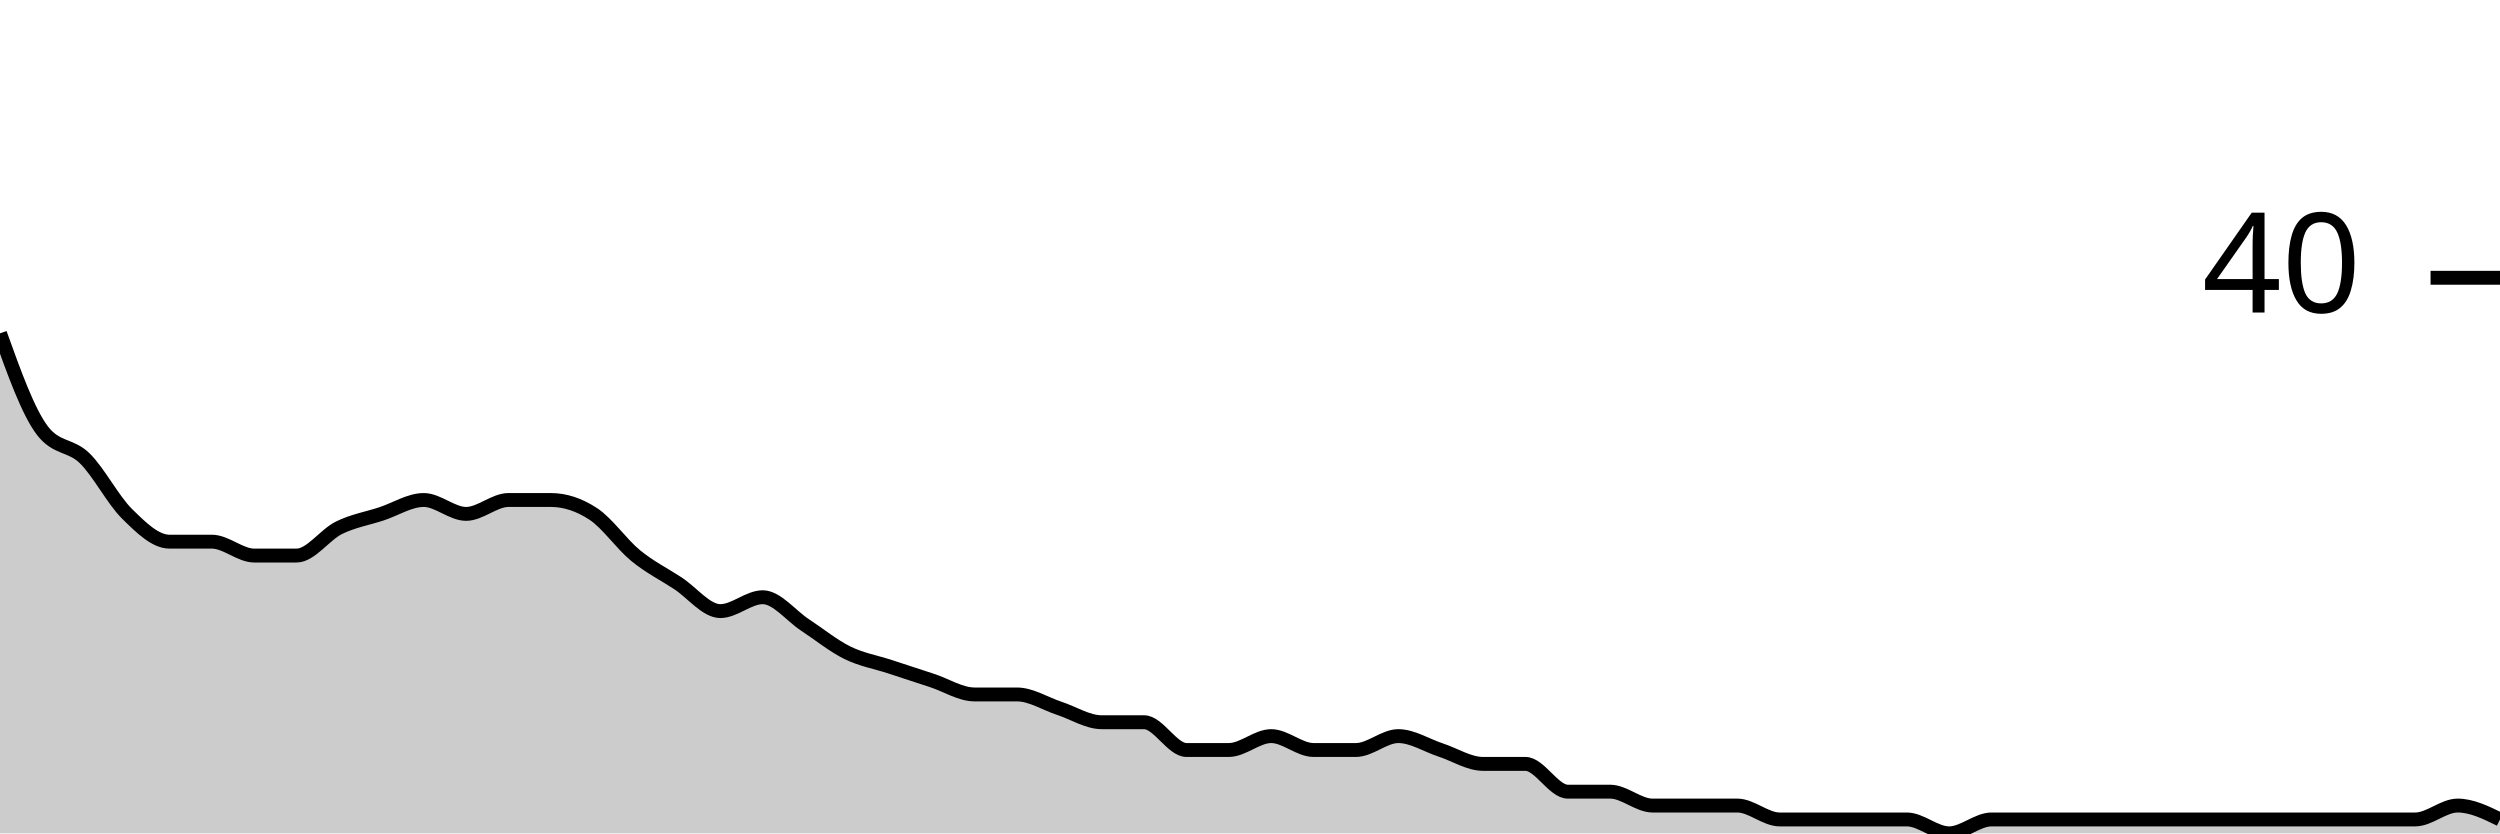
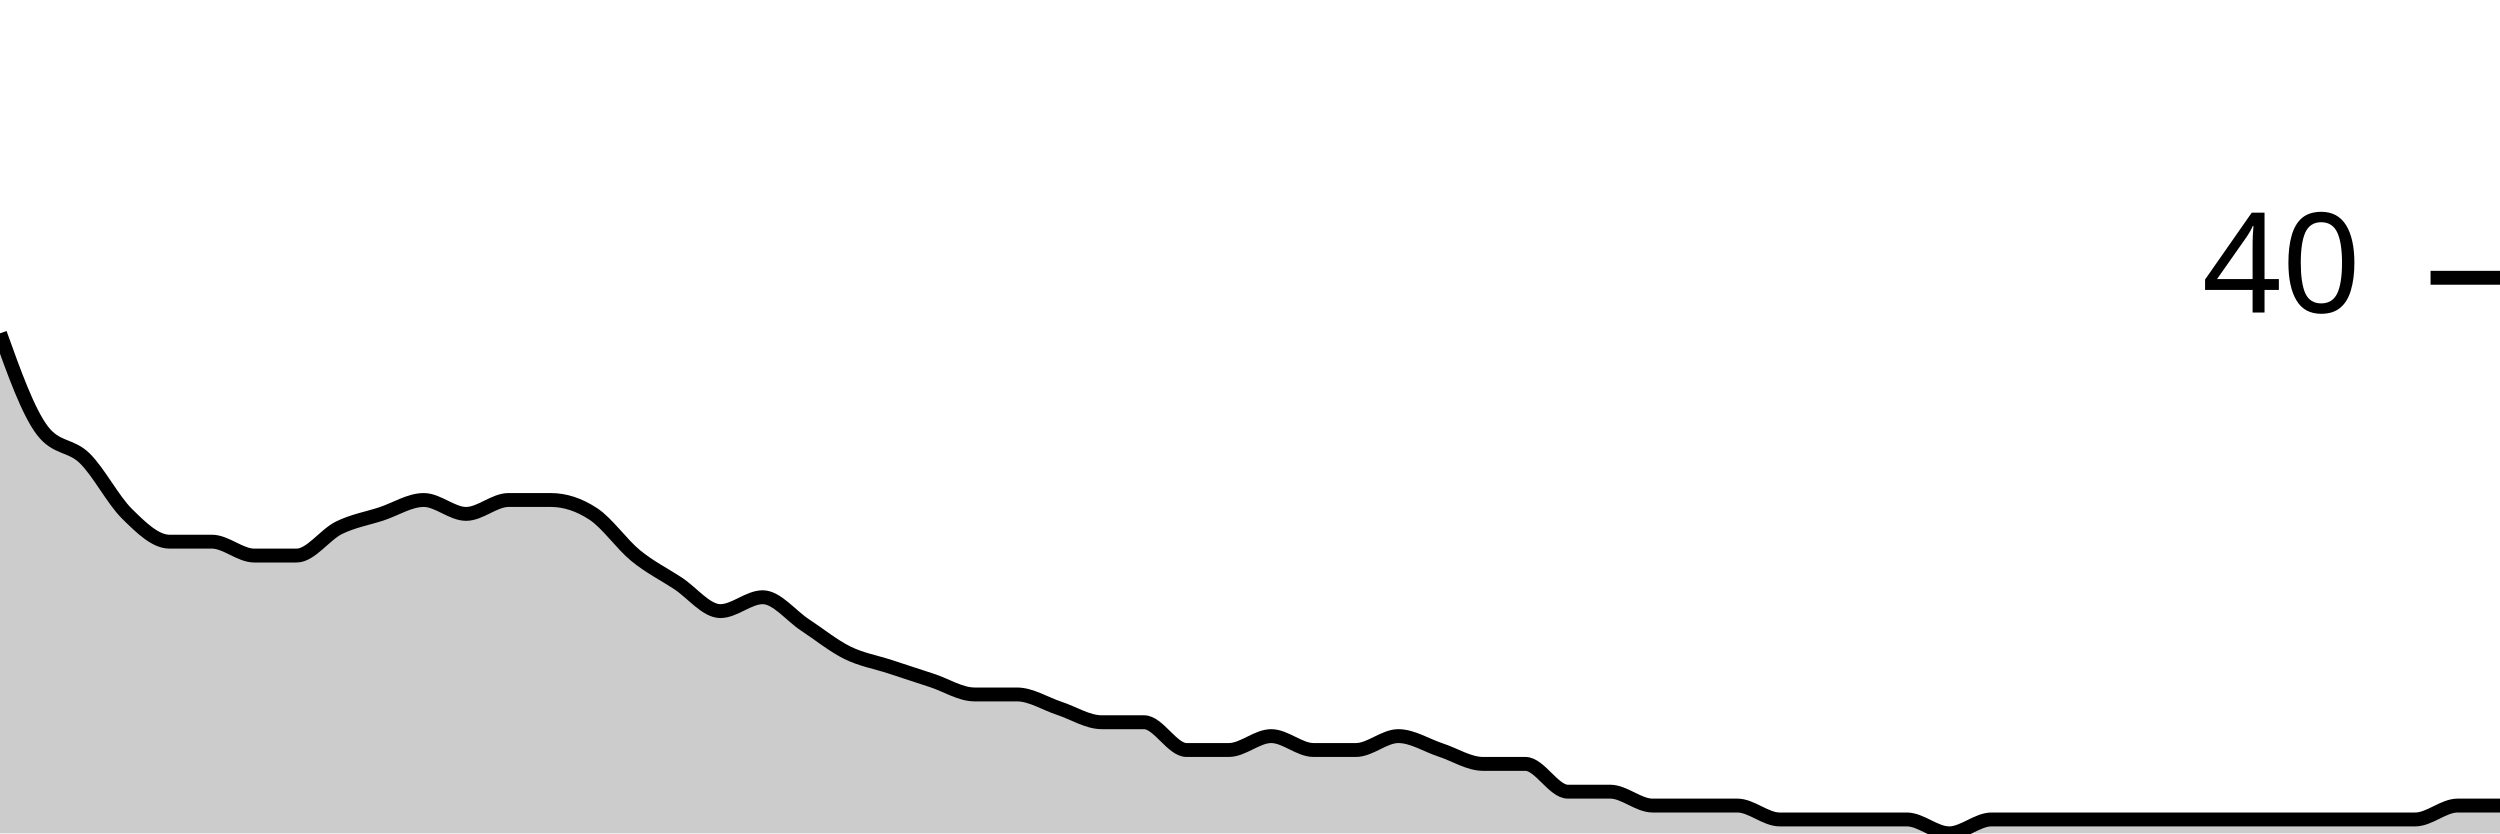
<svg xmlns="http://www.w3.org/2000/svg" viewBox="0 0 180 60">
  <g transform="translate(0,20)">
-     <path class="area" fill="rgba(0, 0, 0, 0.2)" d="M0,4C1.017,6.833,2.034,9.667,3.051,11C4.068,12.333,5.085,12,6.102,13C7.119,14,8.136,16,9.153,17C10.169,18,11.186,19,12.203,19C13.22,19,14.237,19,15.254,19C16.271,19,17.288,20,18.305,20C19.322,20,20.339,20,21.356,20C22.373,20,23.39,18.5,24.407,18C25.424,17.5,26.441,17.333,27.458,17C28.475,16.667,29.492,16,30.508,16C31.525,16,32.542,17,33.559,17C34.576,17,35.593,16,36.61,16C37.627,16,38.644,16,39.661,16C40.678,16,41.695,16.333,42.712,17C43.729,17.667,44.746,19.167,45.763,20C46.78,20.833,47.797,21.333,48.814,22C49.831,22.667,50.847,24,51.864,24C52.881,24,53.898,23,54.915,23C55.932,23,56.949,24.333,57.966,25C58.983,25.667,60,26.5,61.017,27C62.034,27.5,63.051,27.667,64.068,28C65.085,28.333,66.102,28.667,67.119,29C68.136,29.333,69.153,30,70.169,30C71.186,30,72.203,30,73.22,30C74.237,30,75.254,30.667,76.271,31C77.288,31.333,78.305,32,79.322,32C80.339,32,81.356,32,82.373,32C83.39,32,84.407,34,85.424,34C86.441,34,87.458,34,88.475,34C89.492,34,90.508,33,91.525,33C92.542,33,93.559,34,94.576,34C95.593,34,96.61,34,97.627,34C98.644,34,99.661,33,100.678,33C101.695,33,102.712,33.667,103.729,34C104.746,34.333,105.763,35,106.78,35C107.797,35,108.814,35,109.831,35C110.847,35,111.864,37,112.881,37C113.898,37,114.915,37,115.932,37C116.949,37,117.966,38,118.983,38C120,38,121.017,38,122.034,38C123.051,38,124.068,38,125.085,38C126.102,38,127.119,39,128.136,39C129.153,39,130.169,39,131.186,39C132.203,39,133.22,39,134.237,39C135.254,39,136.271,39,137.288,39C138.305,39,139.322,40,140.339,40C141.356,40,142.373,39,143.39,39C144.407,39,145.424,39,146.441,39C147.458,39,148.475,39,149.492,39C150.508,39,151.525,39,152.542,39C153.559,39,154.576,39,155.593,39C156.61,39,157.627,39,158.644,39C159.661,39,160.678,39,161.695,39C162.712,39,163.729,39,164.746,39C165.763,39,166.78,39,167.797,39C168.814,39,169.831,39,170.847,39C171.864,39,172.881,39,173.898,39C174.915,39,175.932,38,176.949,38C177.966,38,178.983,38.5,180,39L180,40C178.983,40,177.966,40,176.949,40C175.932,40,174.915,40,173.898,40C172.881,40,171.864,40,170.847,40C169.831,40,168.814,40,167.797,40C166.78,40,165.763,40,164.746,40C163.729,40,162.712,40,161.695,40C160.678,40,159.661,40,158.644,40C157.627,40,156.61,40,155.593,40C154.576,40,153.559,40,152.542,40C151.525,40,150.508,40,149.492,40C148.475,40,147.458,40,146.441,40C145.424,40,144.407,40,143.39,40C142.373,40,141.356,40,140.339,40C139.322,40,138.305,40,137.288,40C136.271,40,135.254,40,134.237,40C133.22,40,132.203,40,131.186,40C130.169,40,129.153,40,128.136,40C127.119,40,126.102,40,125.085,40C124.068,40,123.051,40,122.034,40C121.017,40,120,40,118.983,40C117.966,40,116.949,40,115.932,40C114.915,40,113.898,40,112.881,40C111.864,40,110.847,40,109.831,40C108.814,40,107.797,40,106.78,40C105.763,40,104.746,40,103.729,40C102.712,40,101.695,40,100.678,40C99.661,40,98.644,40,97.627,40C96.61,40,95.593,40,94.576,40C93.559,40,92.542,40,91.525,40C90.508,40,89.492,40,88.475,40C87.458,40,86.441,40,85.424,40C84.407,40,83.39,40,82.373,40C81.356,40,80.339,40,79.322,40C78.305,40,77.288,40,76.271,40C75.254,40,74.237,40,73.22,40C72.203,40,71.186,40,70.169,40C69.153,40,68.136,40,67.119,40C66.102,40,65.085,40,64.068,40C63.051,40,62.034,40,61.017,40C60,40,58.983,40,57.966,40C56.949,40,55.932,40,54.915,40C53.898,40,52.881,40,51.864,40C50.847,40,49.831,40,48.814,40C47.797,40,46.78,40,45.763,40C44.746,40,43.729,40,42.712,40C41.695,40,40.678,40,39.661,40C38.644,40,37.627,40,36.61,40C35.593,40,34.576,40,33.559,40C32.542,40,31.525,40,30.508,40C29.492,40,28.475,40,27.458,40C26.441,40,25.424,40,24.407,40C23.39,40,22.373,40,21.356,40C20.339,40,19.322,40,18.305,40C17.288,40,16.271,40,15.254,40C14.237,40,13.22,40,12.203,40C11.186,40,10.169,40,9.153,40C8.136,40,7.119,40,6.102,40C5.085,40,4.068,40,3.051,40C2.034,40,1.017,40,0,40Z" />
-     <path class="line" stroke="black" fill="none" d="M0,4C1.017,6.833,2.034,9.667,3.051,11C4.068,12.333,5.085,12,6.102,13C7.119,14,8.136,16,9.153,17C10.169,18,11.186,19,12.203,19C13.22,19,14.237,19,15.254,19C16.271,19,17.288,20,18.305,20C19.322,20,20.339,20,21.356,20C22.373,20,23.39,18.5,24.407,18C25.424,17.5,26.441,17.333,27.458,17C28.475,16.667,29.492,16,30.508,16C31.525,16,32.542,17,33.559,17C34.576,17,35.593,16,36.61,16C37.627,16,38.644,16,39.661,16C40.678,16,41.695,16.333,42.712,17C43.729,17.667,44.746,19.167,45.763,20C46.78,20.833,47.797,21.333,48.814,22C49.831,22.667,50.847,24,51.864,24C52.881,24,53.898,23,54.915,23C55.932,23,56.949,24.333,57.966,25C58.983,25.667,60,26.5,61.017,27C62.034,27.5,63.051,27.667,64.068,28C65.085,28.333,66.102,28.667,67.119,29C68.136,29.333,69.153,30,70.169,30C71.186,30,72.203,30,73.22,30C74.237,30,75.254,30.667,76.271,31C77.288,31.333,78.305,32,79.322,32C80.339,32,81.356,32,82.373,32C83.39,32,84.407,34,85.424,34C86.441,34,87.458,34,88.475,34C89.492,34,90.508,33,91.525,33C92.542,33,93.559,34,94.576,34C95.593,34,96.61,34,97.627,34C98.644,34,99.661,33,100.678,33C101.695,33,102.712,33.667,103.729,34C104.746,34.333,105.763,35,106.78,35C107.797,35,108.814,35,109.831,35C110.847,35,111.864,37,112.881,37C113.898,37,114.915,37,115.932,37C116.949,37,117.966,38,118.983,38C120,38,121.017,38,122.034,38C123.051,38,124.068,38,125.085,38C126.102,38,127.119,39,128.136,39C129.153,39,130.169,39,131.186,39C132.203,39,133.22,39,134.237,39C135.254,39,136.271,39,137.288,39C138.305,39,139.322,40,140.339,40C141.356,40,142.373,39,143.39,39C144.407,39,145.424,39,146.441,39C147.458,39,148.475,39,149.492,39C150.508,39,151.525,39,152.542,39C153.559,39,154.576,39,155.593,39C156.61,39,157.627,39,158.644,39C159.661,39,160.678,39,161.695,39C162.712,39,163.729,39,164.746,39C165.763,39,166.78,39,167.797,39C168.814,39,169.831,39,170.847,39C171.864,39,172.881,39,173.898,39C174.915,39,175.932,38,176.949,38C177.966,38,178.983,38.5,180,39" />
+     <path class="area" fill="rgba(0, 0, 0, 0.2)" d="M0,4C1.017,6.833,2.034,9.667,3.051,11C4.068,12.333,5.085,12,6.102,13C7.119,14,8.136,16,9.153,17C10.169,18,11.186,19,12.203,19C13.22,19,14.237,19,15.254,19C16.271,19,17.288,20,18.305,20C19.322,20,20.339,20,21.356,20C22.373,20,23.39,18.5,24.407,18C25.424,17.5,26.441,17.333,27.458,17C28.475,16.667,29.492,16,30.508,16C31.525,16,32.542,17,33.559,17C34.576,17,35.593,16,36.61,16C37.627,16,38.644,16,39.661,16C40.678,16,41.695,16.333,42.712,17C43.729,17.667,44.746,19.167,45.763,20C46.78,20.833,47.797,21.333,48.814,22C49.831,22.667,50.847,24,51.864,24C52.881,24,53.898,23,54.915,23C55.932,23,56.949,24.333,57.966,25C58.983,25.667,60,26.5,61.017,27C62.034,27.5,63.051,27.667,64.068,28C65.085,28.333,66.102,28.667,67.119,29C68.136,29.333,69.153,30,70.169,30C71.186,30,72.203,30,73.22,30C74.237,30,75.254,30.667,76.271,31C77.288,31.333,78.305,32,79.322,32C80.339,32,81.356,32,82.373,32C83.39,32,84.407,34,85.424,34C86.441,34,87.458,34,88.475,34C89.492,34,90.508,33,91.525,33C92.542,33,93.559,34,94.576,34C95.593,34,96.61,34,97.627,34C98.644,34,99.661,33,100.678,33C101.695,33,102.712,33.667,103.729,34C104.746,34.333,105.763,35,106.78,35C107.797,35,108.814,35,109.831,35C110.847,35,111.864,37,112.881,37C113.898,37,114.915,37,115.932,37C116.949,37,117.966,38,118.983,38C120,38,121.017,38,122.034,38C123.051,38,124.068,38,125.085,38C126.102,38,127.119,39,128.136,39C129.153,39,130.169,39,131.186,39C132.203,39,133.22,39,134.237,39C135.254,39,136.271,39,137.288,39C138.305,39,139.322,40,140.339,40C141.356,40,142.373,39,143.39,39C144.407,39,145.424,39,146.441,39C147.458,39,148.475,39,149.492,39C150.508,39,151.525,39,152.542,39C153.559,39,154.576,39,155.593,39C156.61,39,157.627,39,158.644,39C159.661,39,160.678,39,161.695,39C162.712,39,163.729,39,164.746,39C165.763,39,166.78,39,167.797,39C168.814,39,169.831,39,170.847,39C171.864,39,172.881,39,173.898,39C174.915,39,175.932,38,176.949,38C177.966,38,178.983,38,180,38L180,40C178.983,40,177.966,40,176.949,40C175.932,40,174.915,40,173.898,40C172.881,40,171.864,40,170.847,40C169.831,40,168.814,40,167.797,40C166.78,40,165.763,40,164.746,40C163.729,40,162.712,40,161.695,40C160.678,40,159.661,40,158.644,40C157.627,40,156.61,40,155.593,40C154.576,40,153.559,40,152.542,40C151.525,40,150.508,40,149.492,40C148.475,40,147.458,40,146.441,40C145.424,40,144.407,40,143.39,40C142.373,40,141.356,40,140.339,40C139.322,40,138.305,40,137.288,40C136.271,40,135.254,40,134.237,40C133.22,40,132.203,40,131.186,40C130.169,40,129.153,40,128.136,40C127.119,40,126.102,40,125.085,40C124.068,40,123.051,40,122.034,40C121.017,40,120,40,118.983,40C117.966,40,116.949,40,115.932,40C114.915,40,113.898,40,112.881,40C111.864,40,110.847,40,109.831,40C108.814,40,107.797,40,106.78,40C105.763,40,104.746,40,103.729,40C102.712,40,101.695,40,100.678,40C99.661,40,98.644,40,97.627,40C96.61,40,95.593,40,94.576,40C93.559,40,92.542,40,91.525,40C90.508,40,89.492,40,88.475,40C87.458,40,86.441,40,85.424,40C84.407,40,83.39,40,82.373,40C81.356,40,80.339,40,79.322,40C78.305,40,77.288,40,76.271,40C75.254,40,74.237,40,73.22,40C72.203,40,71.186,40,70.169,40C69.153,40,68.136,40,67.119,40C66.102,40,65.085,40,64.068,40C63.051,40,62.034,40,61.017,40C60,40,58.983,40,57.966,40C56.949,40,55.932,40,54.915,40C53.898,40,52.881,40,51.864,40C50.847,40,49.831,40,48.814,40C47.797,40,46.78,40,45.763,40C44.746,40,43.729,40,42.712,40C41.695,40,40.678,40,39.661,40C38.644,40,37.627,40,36.61,40C35.593,40,34.576,40,33.559,40C32.542,40,31.525,40,30.508,40C29.492,40,28.475,40,27.458,40C26.441,40,25.424,40,24.407,40C23.39,40,22.373,40,21.356,40C20.339,40,19.322,40,18.305,40C17.288,40,16.271,40,15.254,40C14.237,40,13.22,40,12.203,40C11.186,40,10.169,40,9.153,40C8.136,40,7.119,40,6.102,40C5.085,40,4.068,40,3.051,40C2.034,40,1.017,40,0,40Z" />
+     <path class="line" stroke="black" fill="none" d="M0,4C1.017,6.833,2.034,9.667,3.051,11C4.068,12.333,5.085,12,6.102,13C7.119,14,8.136,16,9.153,17C10.169,18,11.186,19,12.203,19C13.22,19,14.237,19,15.254,19C16.271,19,17.288,20,18.305,20C19.322,20,20.339,20,21.356,20C22.373,20,23.39,18.5,24.407,18C25.424,17.5,26.441,17.333,27.458,17C28.475,16.667,29.492,16,30.508,16C31.525,16,32.542,17,33.559,17C34.576,17,35.593,16,36.61,16C37.627,16,38.644,16,39.661,16C40.678,16,41.695,16.333,42.712,17C43.729,17.667,44.746,19.167,45.763,20C46.78,20.833,47.797,21.333,48.814,22C49.831,22.667,50.847,24,51.864,24C52.881,24,53.898,23,54.915,23C55.932,23,56.949,24.333,57.966,25C58.983,25.667,60,26.5,61.017,27C62.034,27.5,63.051,27.667,64.068,28C65.085,28.333,66.102,28.667,67.119,29C68.136,29.333,69.153,30,70.169,30C71.186,30,72.203,30,73.22,30C74.237,30,75.254,30.667,76.271,31C77.288,31.333,78.305,32,79.322,32C80.339,32,81.356,32,82.373,32C83.39,32,84.407,34,85.424,34C86.441,34,87.458,34,88.475,34C89.492,34,90.508,33,91.525,33C92.542,33,93.559,34,94.576,34C95.593,34,96.61,34,97.627,34C98.644,34,99.661,33,100.678,33C101.695,33,102.712,33.667,103.729,34C104.746,34.333,105.763,35,106.78,35C107.797,35,108.814,35,109.831,35C110.847,35,111.864,37,112.881,37C113.898,37,114.915,37,115.932,37C116.949,37,117.966,38,118.983,38C120,38,121.017,38,122.034,38C123.051,38,124.068,38,125.085,38C126.102,38,127.119,39,128.136,39C129.153,39,130.169,39,131.186,39C132.203,39,133.22,39,134.237,39C135.254,39,136.271,39,137.288,39C138.305,39,139.322,40,140.339,40C141.356,40,142.373,39,143.39,39C144.407,39,145.424,39,146.441,39C147.458,39,148.475,39,149.492,39C150.508,39,151.525,39,152.542,39C153.559,39,154.576,39,155.593,39C156.61,39,157.627,39,158.644,39C159.661,39,160.678,39,161.695,39C162.712,39,163.729,39,164.746,39C165.763,39,166.78,39,167.797,39C168.814,39,169.831,39,170.847,39C171.864,39,172.881,39,173.898,39C174.915,39,175.932,38,176.949,38C177.966,38,178.983,38,180,38" />
    <path class="axis-ceiling" stroke-width="1" stroke="black" fill="none" d="M175,0L180,0" />
    <text class="axis-ceiling-label" font-family="sans-serif" text-anchor="end" font-size="10px" x="170" y="2.5">40</text>
  </g>
</svg>
